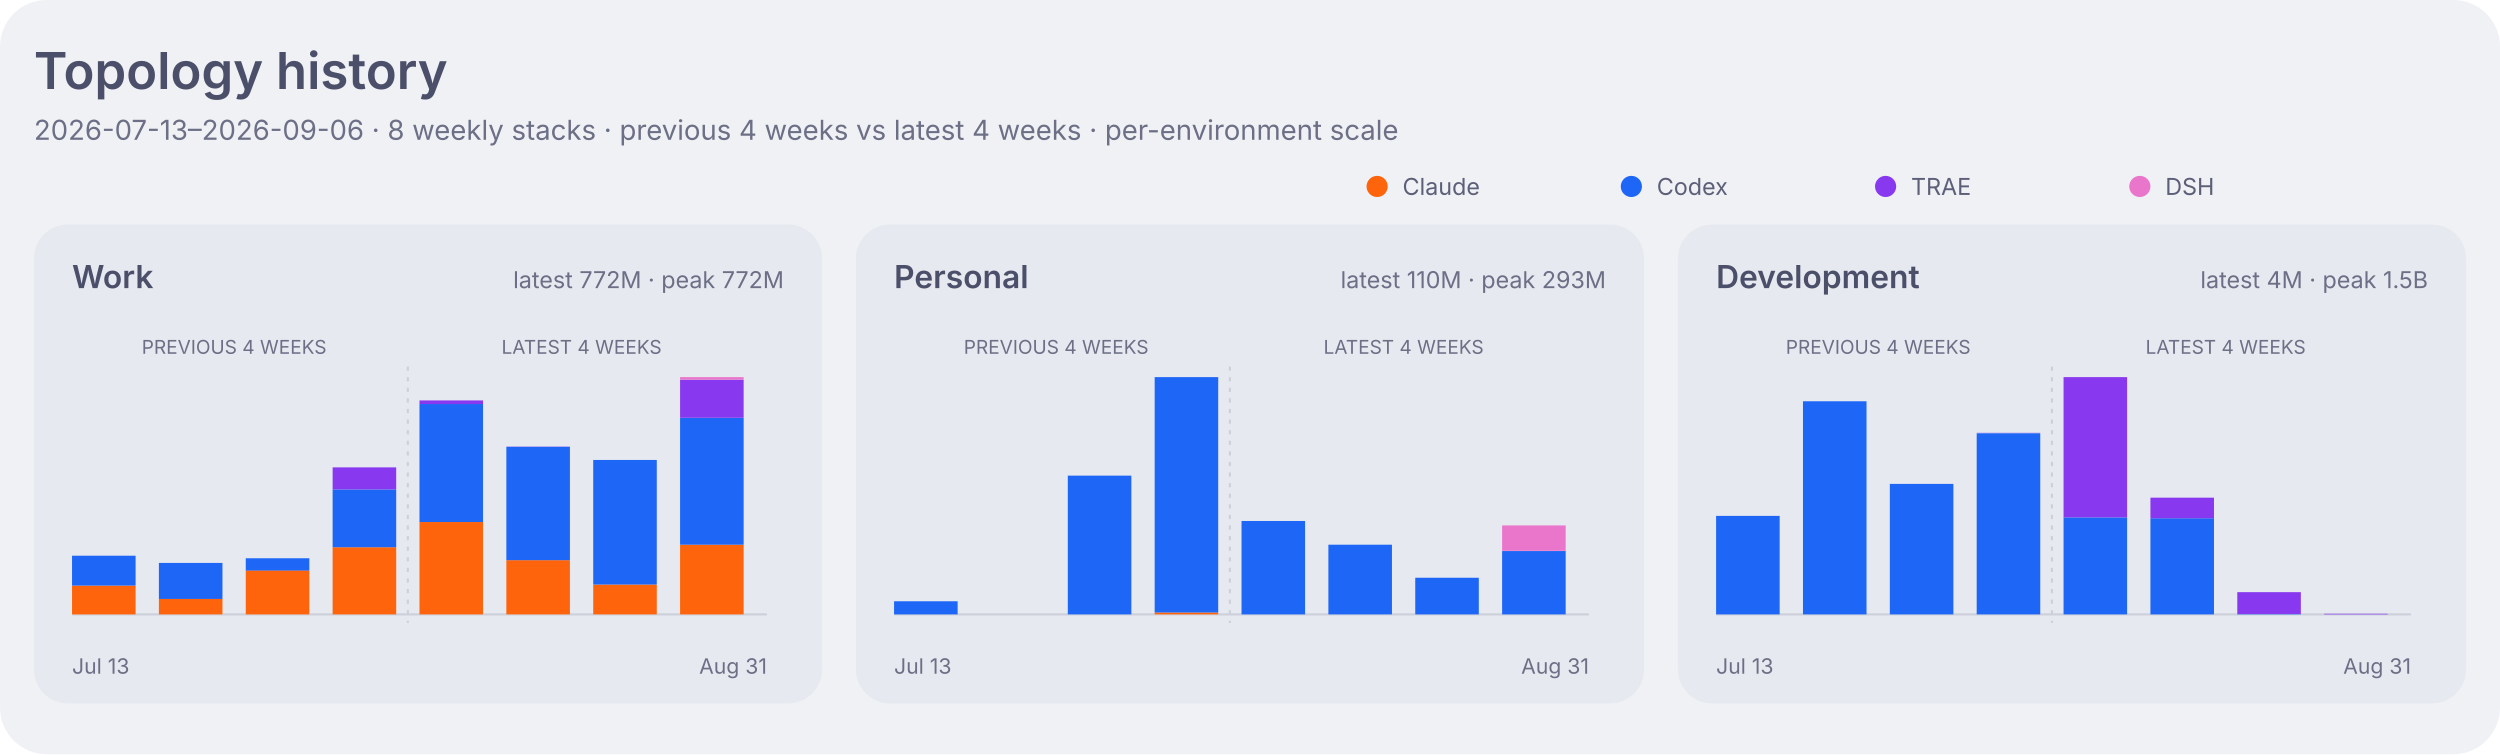
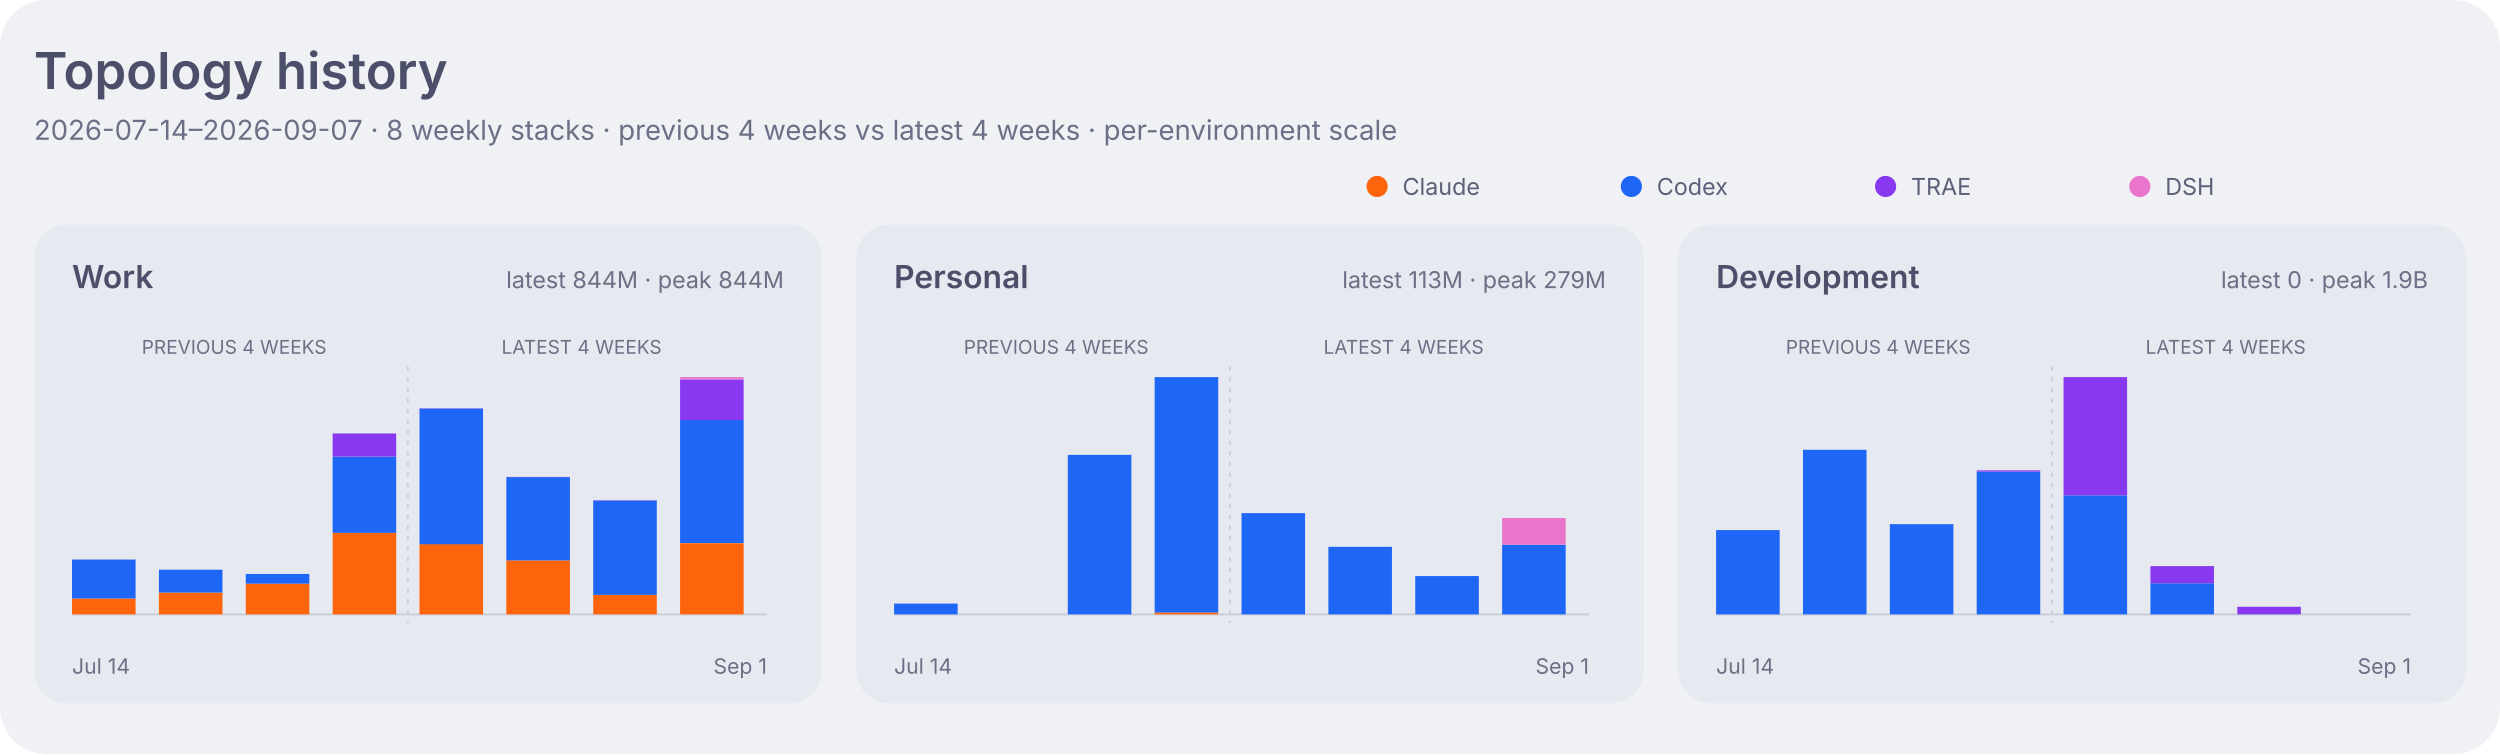
<svg xmlns="http://www.w3.org/2000/svg" width="1180" height="356" viewBox="0 0 1180 356" role="img" aria-labelledby="title desc">
  <style>
    .dashboard-background { fill: #eff1f5; }
    .dashboard-panel { fill: #e6e9ef; }
    .dashboard-primary { fill: #4c4f69; }
    .dashboard-secondary { fill: #5c5f77; }
    .dashboard-muted { fill: #6c6f85; }
    .dashboard-accent { fill: #179299; }
    .dashboard-border { stroke: #ccd0da; }
    .agent-claude { fill: #fe640b; }
    .agent-codex { fill: #1e66f5; }
    .agent-traex { fill: #8839ef; }
    .agent-dsh { fill: #ea76cb; }
    .agent-legacy { fill: #6c6f85; }
    .series-0 { fill: #1e66f5; }
    .series-1 { fill: #fe640b; }
    .series-2 { fill: #40a02b; }
    .series-3 { fill: #8839ef; }
    .series-other { fill: #9ca0b0; }
    .signal-level-1 { fill: #179299; fill-opacity: 0.22; }
    .signal-level-2 { fill: #179299; fill-opacity: 0.45; }
    .signal-level-3 { fill: #179299; fill-opacity: 0.68; }
    .signal-level-4 { fill: #179299; }
    .component-input { fill: #40a02b; }
    .component-output { fill: #df8e1d; }
    .component-cache-write { fill: #179299; }
    .component-cache-read { fill: #7287fd; }
    .heatmap-level-0 { fill: #ccd0da; }
    .heatmap-level-1 { fill: #179299; fill-opacity: 0.25; }
    .heatmap-level-2 { fill: #179299; fill-opacity: 0.5; }
    .heatmap-level-3 { fill: #179299; fill-opacity: 0.75; }
    .heatmap-level-4 { fill: #179299; }
    @media (prefers-color-scheme: dark) {
      .dashboard-background { fill: #1e1e2e; }
      .dashboard-panel { fill: #181825; }
      .dashboard-primary { fill: #cdd6f4; }
      .dashboard-secondary { fill: #bac2de; }
      .dashboard-muted { fill: #a6adc8; }
      .dashboard-accent { fill: #94e2d5; }
      .dashboard-border { stroke: #313244; }
      .agent-claude { fill: #fab387; }
      .agent-codex { fill: #89b4fa; }
      .agent-traex { fill: #cba6f7; }
      .agent-dsh { fill: #f5c2e7; }
      .agent-legacy { fill: #a6adc8; }
      .series-0 { fill: #89b4fa; }
      .series-1 { fill: #fab387; }
      .series-2 { fill: #a6e3a1; }
      .series-3 { fill: #cba6f7; }
      .series-other { fill: #7f849c; }
      .signal-level-1 { fill: #94e2d5; fill-opacity: 0.22; }
      .signal-level-2 { fill: #94e2d5; fill-opacity: 0.45; }
      .signal-level-3 { fill: #94e2d5; fill-opacity: 0.68; }
      .signal-level-4 { fill: #94e2d5; }
      .component-input { fill: #a6e3a1; }
      .component-output { fill: #f9e2af; }
      .component-cache-write { fill: #94e2d5; }
      .component-cache-read { fill: #b4befe; }
      .heatmap-level-0 { fill: #313244; }
      .heatmap-level-1 { fill: #94e2d5; fill-opacity: 0.25; }
      .heatmap-level-2 { fill: #94e2d5; fill-opacity: 0.5; }
      .heatmap-level-3 { fill: #94e2d5; fill-opacity: 0.75; }
      .heatmap-level-4 { fill: #94e2d5; }
    }
  </style>
  <rect class="dashboard-background" width="1180" height="356" rx="22" />
  <text class="dashboard-primary" x="16" y="42" font-family="-apple-system,BlinkMacSystemFont,Segoe UI,sans-serif" font-size="24" font-weight="600">Topology history</text>
-   <text class="dashboard-muted" x="16" y="66" font-family="-apple-system,BlinkMacSystemFont,Segoe UI,sans-serif" font-size="13">2026-07-13–2026-09-06 · 8 weekly stacks · previous 4 weeks vs latest 4 weeks · per-environment scale</text>
+   <text class="dashboard-muted" x="16" y="66" font-family="-apple-system,BlinkMacSystemFont,Segoe UI,sans-serif" font-size="13">2026-07-14–2026-09-07 · 8 weekly stacks · previous 4 weeks vs latest 4 weeks · per-environment scale</text>
  <circle class="agent-claude" cx="650" cy="88" r="5" />
  <text class="dashboard-secondary" x="662" y="92" font-family="-apple-system,BlinkMacSystemFont,Segoe UI,sans-serif" font-size="11">Claude</text>
  <circle class="agent-codex" cx="770" cy="88" r="5" />
  <text class="dashboard-secondary" x="782" y="92" font-family="-apple-system,BlinkMacSystemFont,Segoe UI,sans-serif" font-size="11">Codex</text>
  <circle class="agent-traex" cx="890" cy="88" r="5" />
  <text class="dashboard-secondary" x="902" y="92" font-family="-apple-system,BlinkMacSystemFont,Segoe UI,sans-serif" font-size="11">TRAE</text>
  <circle class="agent-dsh" cx="1010" cy="88" r="5" />
  <text class="dashboard-secondary" x="1022" y="92" font-family="-apple-system,BlinkMacSystemFont,Segoe UI,sans-serif" font-size="11">DSH</text>
  <rect class="dashboard-panel" x="16" y="106" width="372" height="226" rx="16" />
  <text class="dashboard-primary" x="34" y="136" font-family="-apple-system,BlinkMacSystemFont,Segoe UI,sans-serif" font-size="15" font-weight="600">Work</text>
-   <text class="dashboard-muted" x="370" y="136" text-anchor="end" font-family="-apple-system,BlinkMacSystemFont,Segoe UI,sans-serif" font-size="11">latest 772M · peak 772M</text>
+   <text class="dashboard-muted" x="370" y="136" text-anchor="end" font-family="-apple-system,BlinkMacSystemFont,Segoe UI,sans-serif" font-size="11">latest 844M · peak 844M</text>
  <line class="dashboard-border" x1="34" y1="290" x2="362" y2="290" stroke-width="1" />
  <text class="dashboard-muted" x="110.5" y="167" text-anchor="middle" font-family="-apple-system,BlinkMacSystemFont,Segoe UI,sans-serif" font-size="9">PREVIOUS 4 WEEKS</text>
  <text class="dashboard-muted" x="274.5" y="167" text-anchor="middle" font-family="-apple-system,BlinkMacSystemFont,Segoe UI,sans-serif" font-size="9">LATEST 4 WEEKS</text>
  <line class="dashboard-border" x1="192.5" y1="173" x2="192.5" y2="294" stroke-width="1" stroke-dasharray="2 3" />
-   <rect class="agent-claude" x="34" y="276.4" width="30" height="13.6" data-role="work" data-agent="claude" data-week="2026-07-13">
+   <rect class="agent-claude" x="34" y="282.5" width="30" height="7.5" data-role="work" data-agent="claude" data-week="2026-07-14">
    </rect>
-   <rect class="agent-codex" x="34" y="262.3" width="30" height="14.1" data-role="work" data-agent="codex" data-week="2026-07-13">
+   <rect class="agent-codex" x="34" y="264.1" width="30" height="18.4" data-role="work" data-agent="codex" data-week="2026-07-14">
    </rect>
-   <rect class="agent-claude" x="75" y="282.7" width="30" height="7.3" data-role="work" data-agent="claude" data-week="2026-07-20">
+   <rect class="agent-claude" x="75" y="279.7" width="30" height="10.3" data-role="work" data-agent="claude" data-week="2026-07-21">
    </rect>
-   <rect class="agent-codex" x="75" y="265.7" width="30" height="17.0" data-role="work" data-agent="codex" data-week="2026-07-20">
+   <rect class="agent-codex" x="75" y="268.9" width="30" height="10.8" data-role="work" data-agent="codex" data-week="2026-07-21">
    </rect>
-   <rect class="agent-claude" x="116" y="269.2" width="30" height="20.8" data-role="work" data-agent="claude" data-week="2026-07-27">
+   <rect class="agent-claude" x="116" y="275.5" width="30" height="14.5" data-role="work" data-agent="claude" data-week="2026-07-28">
    </rect>
-   <rect class="agent-codex" x="116" y="263.5" width="30" height="5.8" data-role="work" data-agent="codex" data-week="2026-07-27">
+   <rect class="agent-codex" x="116" y="270.9" width="30" height="4.6" data-role="work" data-agent="codex" data-week="2026-07-28">
    </rect>
-   <rect class="agent-claude" x="157" y="258.3" width="30" height="31.7" data-role="work" data-agent="claude" data-week="2026-08-03">
+   <rect class="agent-claude" x="157" y="251.5" width="30" height="38.5" data-role="work" data-agent="claude" data-week="2026-08-04">
    </rect>
-   <rect class="agent-codex" x="157" y="231.0" width="30" height="27.3" data-role="work" data-agent="codex" data-week="2026-08-03">
+   <rect class="agent-codex" x="157" y="215.5" width="30" height="36.0" data-role="work" data-agent="codex" data-week="2026-08-04">
    </rect>
-   <rect class="agent-traex" x="157" y="220.6" width="30" height="10.4" data-role="work" data-agent="traex" data-week="2026-08-03">
+   <rect class="agent-traex" x="157" y="204.6" width="30" height="10.9" data-role="work" data-agent="traex" data-week="2026-08-04">
    </rect>
-   <rect class="agent-claude" x="198" y="246.4" width="30" height="43.6" data-role="work" data-agent="claude" data-week="2026-08-10">
+   <rect class="agent-claude" x="198" y="256.8" width="30" height="33.2" data-role="work" data-agent="claude" data-week="2026-08-11">
    </rect>
-   <rect class="agent-codex" x="198" y="190.7" width="30" height="55.7" data-role="work" data-agent="codex" data-week="2026-08-10">
+   <rect class="agent-codex" x="198" y="192.9" width="30" height="64.0" data-role="work" data-agent="codex" data-week="2026-08-11">
    </rect>
-   <rect class="agent-traex" x="198" y="189.0" width="30" height="1.7" data-role="work" data-agent="traex" data-week="2026-08-10">
+   <rect class="agent-traex" x="198" y="192.6" width="30" height="0.2" data-role="work" data-agent="traex" data-week="2026-08-11">
    </rect>
-   <rect class="agent-claude" x="239" y="264.4" width="30" height="25.6" data-role="work" data-agent="claude" data-week="2026-08-17">
+   <rect class="agent-claude" x="239" y="264.5" width="30" height="25.5" data-role="work" data-agent="claude" data-week="2026-08-18">
    </rect>
-   <rect class="agent-codex" x="239" y="210.9" width="30" height="53.5" data-role="work" data-agent="codex" data-week="2026-08-17">
+   <rect class="agent-codex" x="239" y="225.2" width="30" height="39.3" data-role="work" data-agent="codex" data-week="2026-08-18">
    </rect>
-   <rect class="agent-traex" x="239" y="210.8" width="30" height="0.1" data-role="work" data-agent="traex" data-week="2026-08-17">
+   <rect class="agent-traex" x="239" y="225.1" width="30" height="0.1" data-role="work" data-agent="traex" data-week="2026-08-18">
    </rect>
-   <rect class="agent-claude" x="280" y="275.9" width="30" height="14.1" data-role="work" data-agent="claude" data-week="2026-08-24">
+   <rect class="agent-claude" x="280" y="280.8" width="30" height="9.2" data-role="work" data-agent="claude" data-week="2026-08-25">
    </rect>
-   <rect class="agent-codex" x="280" y="217.1" width="30" height="58.8" data-role="work" data-agent="codex" data-week="2026-08-24">
+   <rect class="agent-codex" x="280" y="236.3" width="30" height="44.5" data-role="work" data-agent="codex" data-week="2026-08-25">
    </rect>
-   <rect class="agent-traex" x="280" y="217.1" width="30" height="0.0" data-role="work" data-agent="traex" data-week="2026-08-24">
+   <rect class="agent-traex" x="280" y="236.1" width="30" height="0.2" data-role="work" data-agent="traex" data-week="2026-08-25">
    </rect>
-   <rect class="agent-claude" x="321" y="257.1" width="30" height="32.9" data-role="work" data-agent="claude" data-week="2026-08-31">
+   <rect class="agent-claude" x="321" y="256.4" width="30" height="33.6" data-role="work" data-agent="claude" data-week="2026-09-01">
    </rect>
-   <rect class="agent-codex" x="321" y="197.2" width="30" height="59.9" data-role="work" data-agent="codex" data-week="2026-08-31">
+   <rect class="agent-codex" x="321" y="198.2" width="30" height="58.1" data-role="work" data-agent="codex" data-week="2026-09-01">
    </rect>
-   <rect class="agent-traex" x="321" y="179.2" width="30" height="18.0" data-role="work" data-agent="traex" data-week="2026-08-31">
+   <rect class="agent-traex" x="321" y="179.1" width="30" height="19.2" data-role="work" data-agent="traex" data-week="2026-09-01">
    </rect>
-   <rect class="agent-dsh" x="321" y="178.0" width="30" height="1.2" data-role="work" data-agent="dsh" data-week="2026-08-31">
+   <rect class="agent-dsh" x="321" y="178.0" width="30" height="1.1" data-role="work" data-agent="dsh" data-week="2026-09-01">
    </rect>
-   <text class="dashboard-muted" x="34" y="318" font-family="-apple-system,BlinkMacSystemFont,Segoe UI,sans-serif" font-size="10">Jul 13</text>
-   <text class="dashboard-muted" x="362" y="318" text-anchor="end" font-family="-apple-system,BlinkMacSystemFont,Segoe UI,sans-serif" font-size="10">Aug 31</text>
+   <text class="dashboard-muted" x="34" y="318" font-family="-apple-system,BlinkMacSystemFont,Segoe UI,sans-serif" font-size="10">Jul 14</text>
+   <text class="dashboard-muted" x="362" y="318" text-anchor="end" font-family="-apple-system,BlinkMacSystemFont,Segoe UI,sans-serif" font-size="10">Sep 1</text>
  <rect class="dashboard-panel" x="404" y="106" width="372" height="226" rx="16" />
  <text class="dashboard-primary" x="422" y="136" font-family="-apple-system,BlinkMacSystemFont,Segoe UI,sans-serif" font-size="15" font-weight="600">Personal</text>
-   <text class="dashboard-muted" x="758" y="136" text-anchor="end" font-family="-apple-system,BlinkMacSystemFont,Segoe UI,sans-serif" font-size="11">latest 110M · peak 293M</text>
+   <text class="dashboard-muted" x="758" y="136" text-anchor="end" font-family="-apple-system,BlinkMacSystemFont,Segoe UI,sans-serif" font-size="11">latest 113M · peak 279M</text>
  <line class="dashboard-border" x1="422" y1="290" x2="750" y2="290" stroke-width="1" />
  <text class="dashboard-muted" x="498.5" y="167" text-anchor="middle" font-family="-apple-system,BlinkMacSystemFont,Segoe UI,sans-serif" font-size="9">PREVIOUS 4 WEEKS</text>
  <text class="dashboard-muted" x="662.5" y="167" text-anchor="middle" font-family="-apple-system,BlinkMacSystemFont,Segoe UI,sans-serif" font-size="9">LATEST 4 WEEKS</text>
  <line class="dashboard-border" x1="580.5" y1="173" x2="580.5" y2="294" stroke-width="1" stroke-dasharray="2 3" />
-   <rect class="agent-codex" x="422" y="283.8" width="30" height="6.2" data-role="personal" data-agent="codex" data-week="2026-07-13">
+   <rect class="agent-codex" x="422" y="284.9" width="30" height="5.1" data-role="personal" data-agent="codex" data-week="2026-07-14">
    </rect>
-   <rect class="agent-codex" x="504" y="224.5" width="30" height="65.5" data-role="personal" data-agent="codex" data-week="2026-07-27">
+   <rect class="agent-codex" x="504" y="214.7" width="30" height="75.3" data-role="personal" data-agent="codex" data-week="2026-07-28">
    </rect>
-   <rect class="agent-claude" x="545" y="289.1" width="30" height="0.9" data-role="personal" data-agent="claude" data-week="2026-08-03">
+   <rect class="agent-claude" x="545" y="289.1" width="30" height="0.9" data-role="personal" data-agent="claude" data-week="2026-08-04">
    </rect>
-   <rect class="agent-codex" x="545" y="178.0" width="30" height="111.1" data-role="personal" data-agent="codex" data-week="2026-08-03">
+   <rect class="agent-codex" x="545" y="178.0" width="30" height="111.1" data-role="personal" data-agent="codex" data-week="2026-08-04">
    </rect>
-   <rect class="agent-codex" x="586" y="245.9" width="30" height="44.1" data-role="personal" data-agent="codex" data-week="2026-08-10">
+   <rect class="agent-codex" x="586" y="242.2" width="30" height="47.8" data-role="personal" data-agent="codex" data-week="2026-08-11">
    </rect>
-   <rect class="agent-codex" x="627" y="257.1" width="30" height="32.9" data-role="personal" data-agent="codex" data-week="2026-08-17">
+   <rect class="agent-codex" x="627" y="258.1" width="30" height="31.9" data-role="personal" data-agent="codex" data-week="2026-08-18">
    </rect>
-   <rect class="agent-codex" x="668" y="272.7" width="30" height="17.3" data-role="personal" data-agent="codex" data-week="2026-08-24">
+   <rect class="agent-codex" x="668" y="271.9" width="30" height="18.1" data-role="personal" data-agent="codex" data-week="2026-08-25">
    </rect>
-   <rect class="agent-codex" x="709" y="260.1" width="30" height="29.9" data-role="personal" data-agent="codex" data-week="2026-08-31">
+   <rect class="agent-codex" x="709" y="257.1" width="30" height="32.9" data-role="personal" data-agent="codex" data-week="2026-09-01">
    </rect>
-   <rect class="agent-dsh" x="709" y="248.0" width="30" height="12.0" data-role="personal" data-agent="dsh" data-week="2026-08-31">
+   <rect class="agent-dsh" x="709" y="244.5" width="30" height="12.6" data-role="personal" data-agent="dsh" data-week="2026-09-01">
    </rect>
-   <text class="dashboard-muted" x="422" y="318" font-family="-apple-system,BlinkMacSystemFont,Segoe UI,sans-serif" font-size="10">Jul 13</text>
-   <text class="dashboard-muted" x="750" y="318" text-anchor="end" font-family="-apple-system,BlinkMacSystemFont,Segoe UI,sans-serif" font-size="10">Aug 31</text>
+   <text class="dashboard-muted" x="422" y="318" font-family="-apple-system,BlinkMacSystemFont,Segoe UI,sans-serif" font-size="10">Jul 14</text>
+   <text class="dashboard-muted" x="750" y="318" text-anchor="end" font-family="-apple-system,BlinkMacSystemFont,Segoe UI,sans-serif" font-size="10">Sep 1</text>
  <rect class="dashboard-panel" x="792" y="106" width="372" height="226" rx="16" />
  <text class="dashboard-primary" x="810" y="136" font-family="-apple-system,BlinkMacSystemFont,Segoe UI,sans-serif" font-size="15" font-weight="600">Development</text>
-   <text class="dashboard-muted" x="1146" y="136" text-anchor="end" font-family="-apple-system,BlinkMacSystemFont,Segoe UI,sans-serif" font-size="11">latest 4M · peak 1.5B</text>
+   <text class="dashboard-muted" x="1146" y="136" text-anchor="end" font-family="-apple-system,BlinkMacSystemFont,Segoe UI,sans-serif" font-size="11">latest 0 · peak 1.9B</text>
  <line class="dashboard-border" x1="810" y1="290" x2="1138" y2="290" stroke-width="1" />
  <text class="dashboard-muted" x="886.5" y="167" text-anchor="middle" font-family="-apple-system,BlinkMacSystemFont,Segoe UI,sans-serif" font-size="9">PREVIOUS 4 WEEKS</text>
  <text class="dashboard-muted" x="1050.5" y="167" text-anchor="middle" font-family="-apple-system,BlinkMacSystemFont,Segoe UI,sans-serif" font-size="9">LATEST 4 WEEKS</text>
  <line class="dashboard-border" x1="968.5" y1="173" x2="968.5" y2="294" stroke-width="1" stroke-dasharray="2 3" />
-   <rect class="agent-codex" x="810" y="243.5" width="30" height="46.5" data-role="development" data-agent="codex" data-week="2026-07-13">
+   <rect class="agent-codex" x="810" y="250.2" width="30" height="39.8" data-role="development" data-agent="codex" data-week="2026-07-14">
    </rect>
-   <rect class="agent-codex" x="851" y="189.4" width="30" height="100.6" data-role="development" data-agent="codex" data-week="2026-07-20">
+   <rect class="agent-codex" x="851" y="212.3" width="30" height="77.7" data-role="development" data-agent="codex" data-week="2026-07-21">
    </rect>
-   <rect class="agent-codex" x="892" y="228.4" width="30" height="61.6" data-role="development" data-agent="codex" data-week="2026-07-27">
+   <rect class="agent-codex" x="892" y="247.4" width="30" height="42.6" data-role="development" data-agent="codex" data-week="2026-07-28">
    </rect>
-   <rect class="agent-codex" x="933" y="204.5" width="30" height="85.5" data-role="development" data-agent="codex" data-week="2026-08-03">
+   <rect class="agent-codex" x="933" y="222.6" width="30" height="67.4" data-role="development" data-agent="codex" data-week="2026-08-04">
    </rect>
-   <rect class="agent-traex" x="933" y="204.3" width="30" height="0.1" data-role="development" data-agent="traex" data-week="2026-08-03">
+   <rect class="agent-traex" x="933" y="222.0" width="30" height="0.6" data-role="development" data-agent="traex" data-week="2026-08-04">
    </rect>
-   <rect class="agent-codex" x="974" y="244.2" width="30" height="45.8" data-role="development" data-agent="codex" data-week="2026-08-10">
+   <rect class="agent-codex" x="974" y="233.8" width="30" height="56.2" data-role="development" data-agent="codex" data-week="2026-08-11">
    </rect>
-   <rect class="agent-traex" x="974" y="178.0" width="30" height="66.2" data-role="development" data-agent="traex" data-week="2026-08-10">
+   <rect class="agent-traex" x="974" y="178.0" width="30" height="55.8" data-role="development" data-agent="traex" data-week="2026-08-11">
    </rect>
-   <rect class="agent-codex" x="1015" y="244.6" width="30" height="45.4" data-role="development" data-agent="codex" data-week="2026-08-17">
+   <rect class="agent-codex" x="1015" y="275.3" width="30" height="14.7" data-role="development" data-agent="codex" data-week="2026-08-18">
    </rect>
-   <rect class="agent-traex" x="1015" y="234.9" width="30" height="9.7" data-role="development" data-agent="traex" data-week="2026-08-17">
+   <rect class="agent-traex" x="1015" y="267.2" width="30" height="8.1" data-role="development" data-agent="traex" data-week="2026-08-18">
    </rect>
-   <rect class="agent-codex" x="1056" y="289.8" width="30" height="0.2" data-role="development" data-agent="codex" data-week="2026-08-24">
+   <rect class="agent-codex" x="1056" y="289.9" width="30" height="0.1" data-role="development" data-agent="codex" data-week="2026-08-25">
    </rect>
-   <rect class="agent-traex" x="1056" y="279.5" width="30" height="10.3" data-role="development" data-agent="traex" data-week="2026-08-24">
+   <rect class="agent-traex" x="1056" y="286.4" width="30" height="3.5" data-role="development" data-agent="traex" data-week="2026-08-25">
    </rect>
-   <rect class="agent-traex" x="1097" y="289.7" width="30" height="0.3" data-role="development" data-agent="traex" data-week="2026-08-31">
-     </rect>
-   <text class="dashboard-muted" x="810" y="318" font-family="-apple-system,BlinkMacSystemFont,Segoe UI,sans-serif" font-size="10">Jul 13</text>
-   <text class="dashboard-muted" x="1138" y="318" text-anchor="end" font-family="-apple-system,BlinkMacSystemFont,Segoe UI,sans-serif" font-size="10">Aug 31</text>
+   <text class="dashboard-muted" x="810" y="318" font-family="-apple-system,BlinkMacSystemFont,Segoe UI,sans-serif" font-size="10">Jul 14</text>
+   <text class="dashboard-muted" x="1138" y="318" text-anchor="end" font-family="-apple-system,BlinkMacSystemFont,Segoe UI,sans-serif" font-size="10">Sep 1</text>
</svg>
